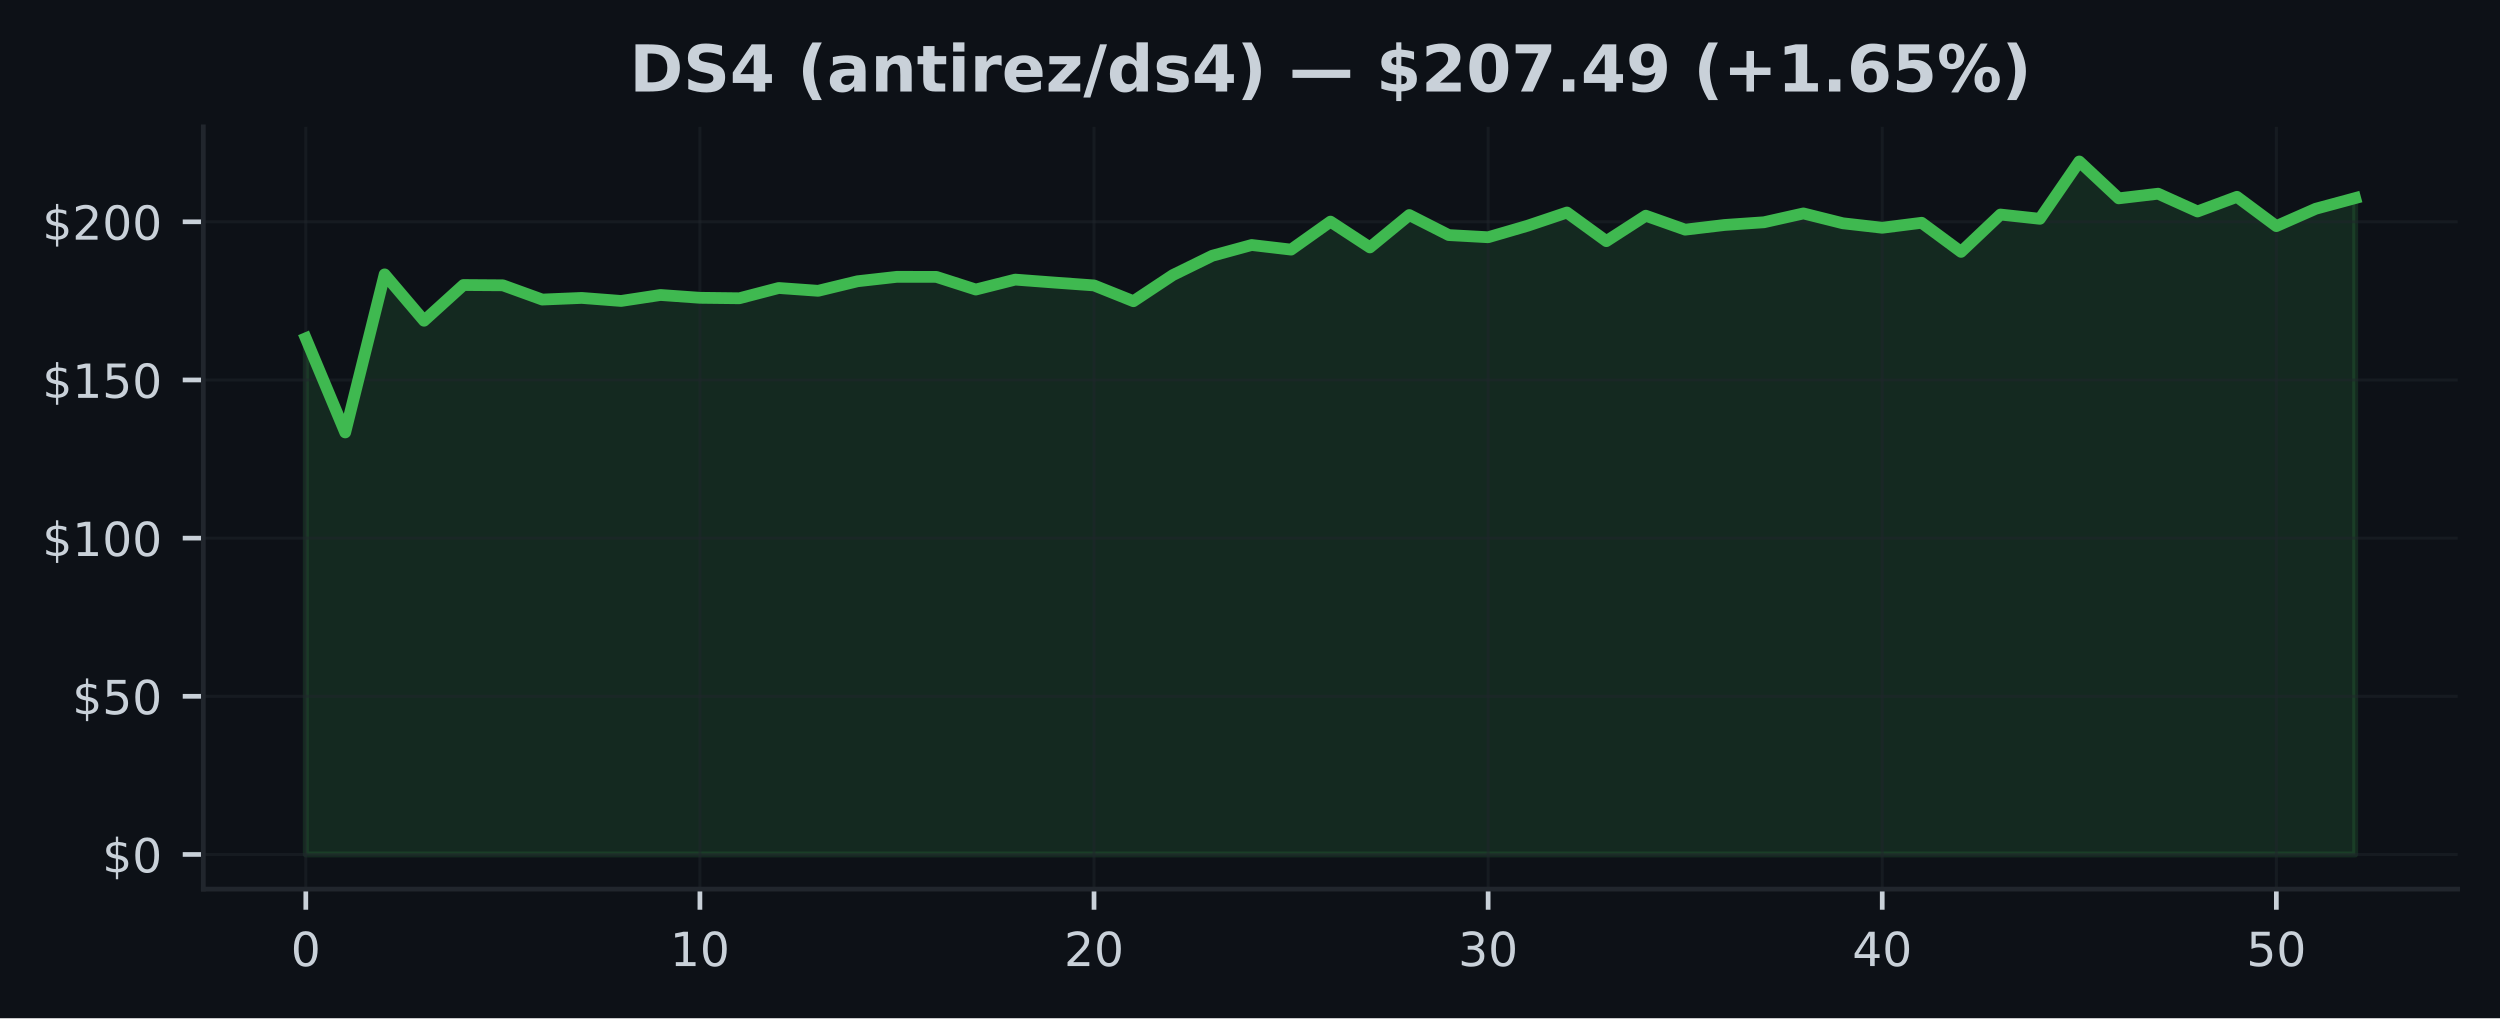
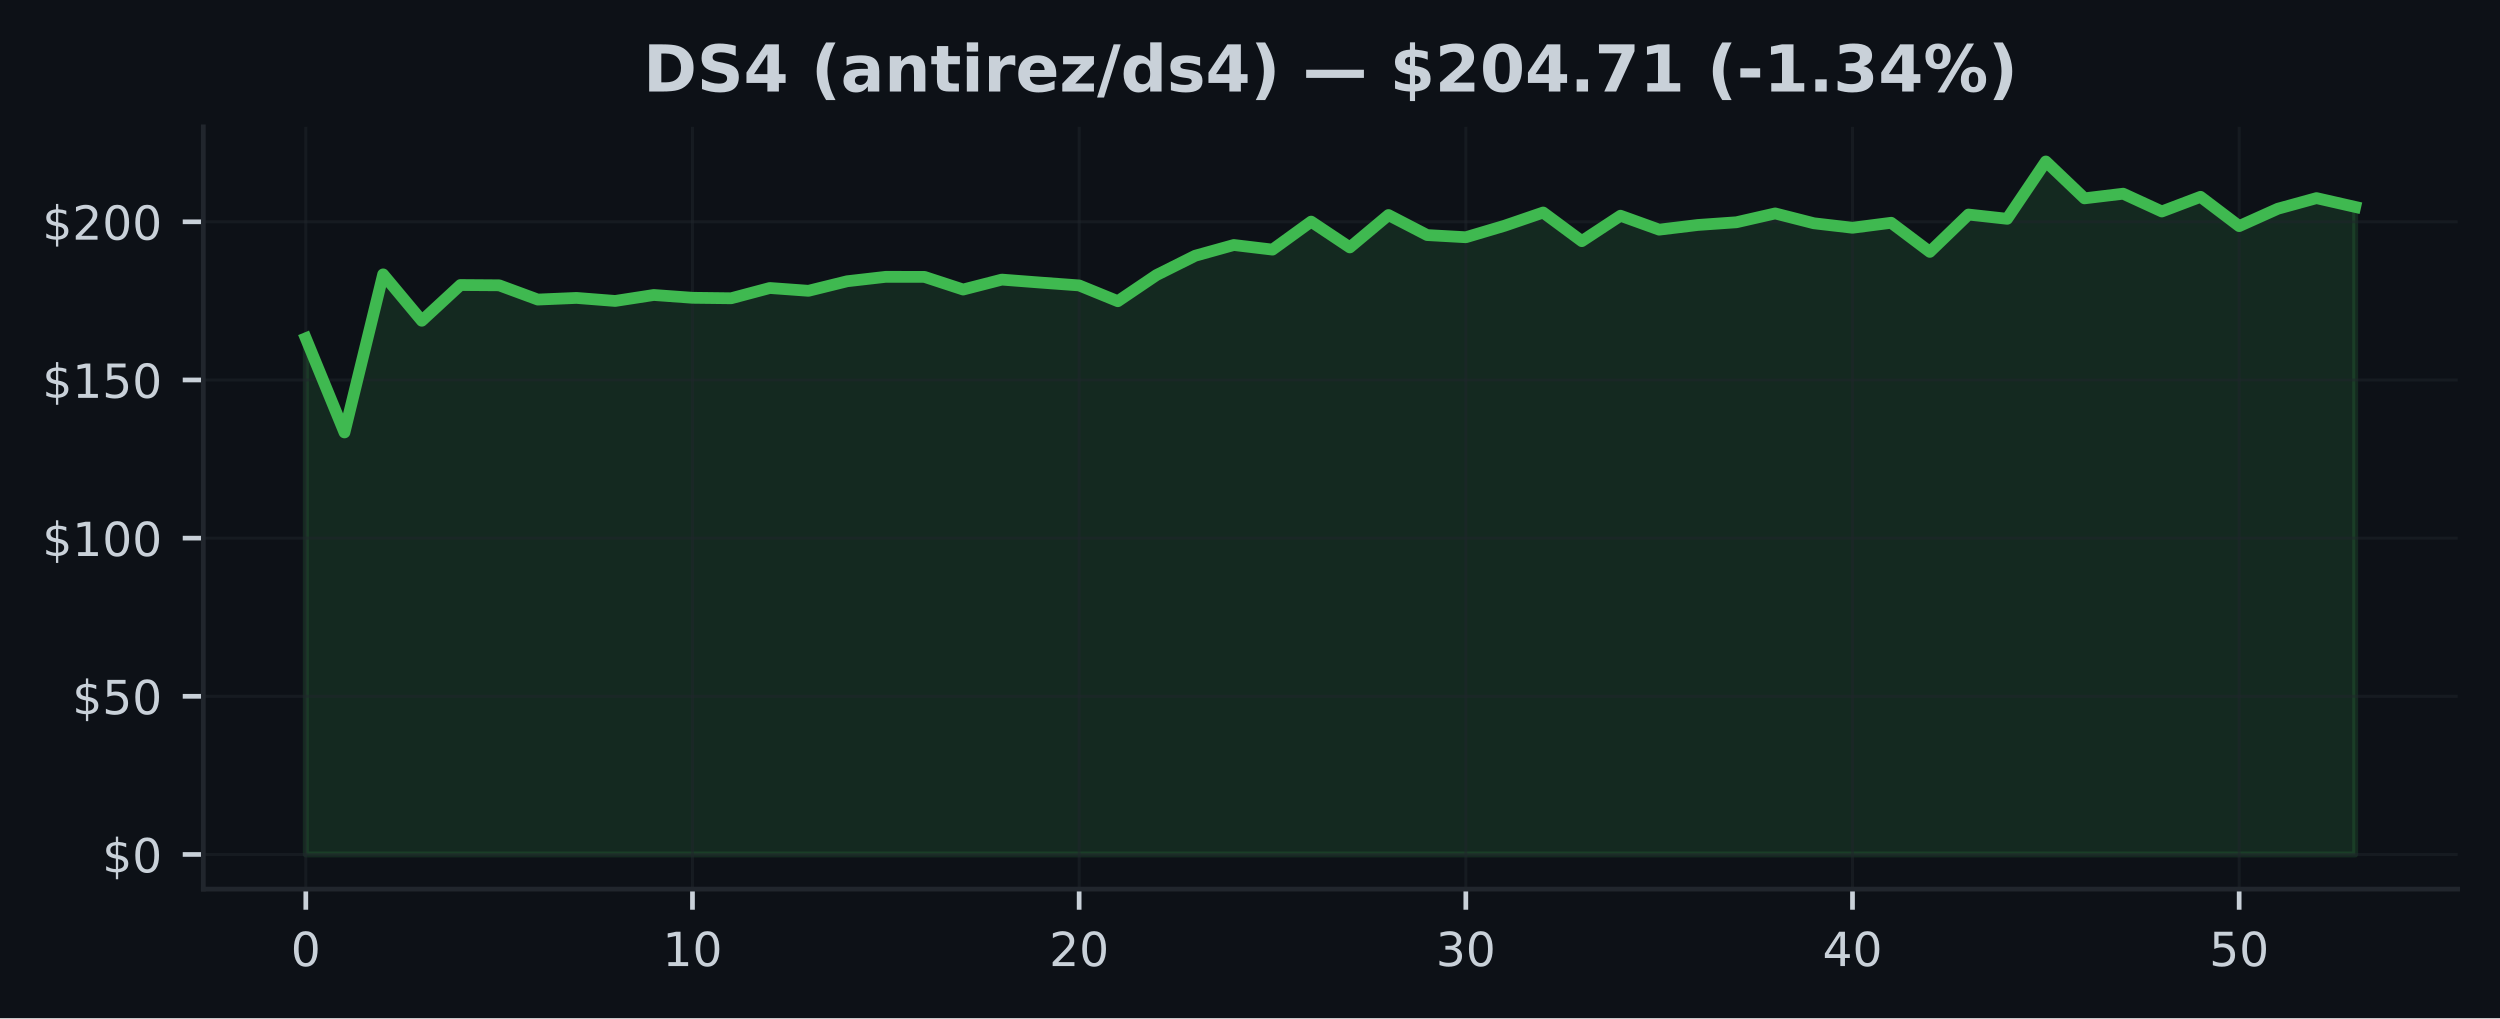
<svg xmlns="http://www.w3.org/2000/svg" xmlns:xlink="http://www.w3.org/1999/xlink" width="424.91pt" height="173.061pt" viewBox="0 0 424.91 173.061" version="1.1">
  <defs>
    <style type="text/css">*{stroke-linejoin: round; stroke-linecap: butt}</style>
  </defs>
  <g id="figure_1">
    <g id="patch_1">
      <path d="M 0 173.061  L 424.91 173.061  L 424.91 0  L 0 0  z " style="fill: #0d1117" />
    </g>
    <g id="axes_1">
      <g id="patch_2">
        <path d="M 34.56 151.118  L 417.71 151.118  L 417.71 21.558  L 34.56 21.558  z " style="fill: #0d1117" />
      </g>
      <g id="FillBetweenPolyCollection_1">
        <defs>
-           <path id="ma30b670c93" d="M 51.976 -27.832  L 51.976 -115.564  L 58.674 -99.564  L 65.373 -126.425  L 72.071 -118.548  L 78.77 -124.618  L 85.468 -124.57  L 92.166 -122.145  L 98.865 -122.425  L 105.563 -121.909  L 112.262 -122.925  L 118.96 -122.446  L 125.659 -122.366  L 132.357 -124.113  L 139.055 -123.634  L 145.754 -125.258  L 152.452 -126.011  L 159.151 -126  L 165.849 -123.85  L 172.548 -125.538  L 179.246 -125.032  L 185.944 -124.548  L 192.643 -121.866  L 199.341 -126.307  L 206.04 -129.592  L 212.738 -131.42  L 219.437 -130.635  L 226.135 -135.393  L 232.833 -131.011  L 239.532 -136.511  L 246.23 -133.108  L 252.929 -132.737  L 259.627 -134.688  L 266.326 -136.941  L 273.024 -132.076  L 279.722 -136.398  L 286.421 -134.027  L 293.119 -134.823  L 299.818 -135.285  L 306.516 -136.785  L 313.215 -135.113  L 319.913 -134.35  L 326.611 -135.199  L 333.31 -130.253  L 340.008 -136.597  L 346.707 -135.871  L 353.405 -145.613  L 360.104 -139.35  L 366.802 -140.14  L 373.5 -137.119  L 380.199 -139.608  L 386.897 -134.629  L 393.596 -137.581  L 400.294 -139.387  L 400.294 -27.832  L 400.294 -27.832  L 393.596 -27.832  L 386.897 -27.832  L 380.199 -27.832  L 373.5 -27.832  L 366.802 -27.832  L 360.104 -27.832  L 353.405 -27.832  L 346.707 -27.832  L 340.008 -27.832  L 333.31 -27.832  L 326.611 -27.832  L 319.913 -27.832  L 313.215 -27.832  L 306.516 -27.832  L 299.818 -27.832  L 293.119 -27.832  L 286.421 -27.832  L 279.722 -27.832  L 273.024 -27.832  L 266.326 -27.832  L 259.627 -27.832  L 252.929 -27.832  L 246.23 -27.832  L 239.532 -27.832  L 232.833 -27.832  L 226.135 -27.832  L 219.437 -27.832  L 212.738 -27.832  L 206.04 -27.832  L 199.341 -27.832  L 192.643 -27.832  L 185.944 -27.832  L 179.246 -27.832  L 172.548 -27.832  L 165.849 -27.832  L 159.151 -27.832  L 152.452 -27.832  L 145.754 -27.832  L 139.055 -27.832  L 132.357 -27.832  L 125.659 -27.832  L 118.96 -27.832  L 112.262 -27.832  L 105.563 -27.832  L 98.865 -27.832  L 92.166 -27.832  L 85.468 -27.832  L 78.77 -27.832  L 72.071 -27.832  L 65.373 -27.832  L 58.674 -27.832  L 51.976 -27.832  z " style="stroke: #3fb950; stroke-opacity: 0.15" />
+           <path id="me2bad5b448" d="M 51.976 -27.832  L 51.976 -115.564  L 58.548 -99.564  L 65.12 -126.425  L 71.692 -118.548  L 78.264 -124.618  L 84.836 -124.57  L 91.408 -122.145  L 97.98 -122.425  L 104.552 -121.909  L 111.124 -122.925  L 117.696 -122.446  L 124.268 -122.366  L 130.84 -124.113  L 137.412 -123.634  L 143.984 -125.258  L 150.557 -126.011  L 157.129 -126  L 163.701 -123.85  L 170.273 -125.538  L 176.845 -125.032  L 183.417 -124.548  L 189.989 -121.866  L 196.561 -126.307  L 203.133 -129.592  L 209.705 -131.42  L 216.277 -130.635  L 222.849 -135.393  L 229.421 -131.011  L 235.993 -136.511  L 242.565 -133.108  L 249.137 -132.737  L 255.709 -134.688  L 262.281 -136.941  L 268.853 -132.076  L 275.425 -136.398  L 281.997 -134.027  L 288.569 -134.823  L 295.141 -135.285  L 301.713 -136.785  L 308.286 -135.113  L 314.858 -134.35  L 321.43 -135.199  L 328.002 -130.253  L 334.574 -136.597  L 341.146 -135.871  L 347.718 -145.613  L 354.29 -139.35  L 360.862 -140.14  L 367.434 -137.119  L 374.006 -139.608  L 380.578 -134.629  L 387.15 -137.581  L 393.722 -139.387  L 400.294 -137.893  L 400.294 -27.832  L 400.294 -27.832  L 393.722 -27.832  L 387.15 -27.832  L 380.578 -27.832  L 374.006 -27.832  L 367.434 -27.832  L 360.862 -27.832  L 354.29 -27.832  L 347.718 -27.832  L 341.146 -27.832  L 334.574 -27.832  L 328.002 -27.832  L 321.43 -27.832  L 314.858 -27.832  L 308.286 -27.832  L 301.713 -27.832  L 295.141 -27.832  L 288.569 -27.832  L 281.997 -27.832  L 275.425 -27.832  L 268.853 -27.832  L 262.281 -27.832  L 255.709 -27.832  L 249.137 -27.832  L 242.565 -27.832  L 235.993 -27.832  L 229.421 -27.832  L 222.849 -27.832  L 216.277 -27.832  L 209.705 -27.832  L 203.133 -27.832  L 196.561 -27.832  L 189.989 -27.832  L 183.417 -27.832  L 176.845 -27.832  L 170.273 -27.832  L 163.701 -27.832  L 157.129 -27.832  L 150.557 -27.832  L 143.984 -27.832  L 137.412 -27.832  L 130.84 -27.832  L 124.268 -27.832  L 117.696 -27.832  L 111.124 -27.832  L 104.552 -27.832  L 97.98 -27.832  L 91.408 -27.832  L 84.836 -27.832  L 78.264 -27.832  L 71.692 -27.832  L 65.12 -27.832  L 58.548 -27.832  L 51.976 -27.832  z " style="stroke: #3fb950; stroke-opacity: 0.15" />
        </defs>
-         <g clip-path="url(#p0657cbd758)">
-           <use xlink:href="#ma30b670c93" x="0" y="173.061" style="fill: #3fb950; fill-opacity: 0.15; stroke: #3fb950; stroke-opacity: 0.15" />
+         <g clip-path="url(#p8c6be1dedb)">
+           <use xlink:href="#me2bad5b448" x="0" y="173.061" style="fill: #3fb950; fill-opacity: 0.15; stroke: #3fb950; stroke-opacity: 0.15" />
        </g>
      </g>
      <g id="matplotlib.axis_1">
        <g id="xtick_1">
          <g id="line2d_1">
-             <path d="M 51.976 151.118  L 51.976 21.558  " clip-path="url(#p0657cbd758)" style="fill: none; stroke: #21262d; stroke-opacity: 0.5; stroke-width: 0.5; stroke-linecap: square" />
+             <path d="M 51.976 151.118  L 51.976 21.558  " clip-path="url(#p8c6be1dedb)" style="fill: none; stroke: #21262d; stroke-opacity: 0.5; stroke-width: 0.5; stroke-linecap: square" />
          </g>
          <g id="line2d_2">
            <defs>
-               <path id="m50673fe66f" d="M 0 0  L 0 3.5  " style="stroke: #c9d1d9; stroke-width: 0.8" />
+               <path id="m69ea3efffa" d="M 0 0  L 0 3.5  " style="stroke: #c9d1d9; stroke-width: 0.8" />
            </defs>
            <g>
-               <use xlink:href="#m50673fe66f" x="51.976" y="151.118" style="fill: #c9d1d9; stroke: #c9d1d9; stroke-width: 0.8" />
+               <use xlink:href="#m69ea3efffa" x="51.976" y="151.118" style="fill: #c9d1d9; stroke: #c9d1d9; stroke-width: 0.8" />
            </g>
          </g>
          <g id="text_1">
            <g style="fill: #c9d1d9" transform="translate(49.43091 164.197) scale(0.08 -0.08)">
              <defs>
                <path id="DejaVuSans-30" d="M 2034 4250  Q 1547 4250 1301 3770  Q 1056 3291 1056 2328  Q 1056 1369 1301 889  Q 1547 409 2034 409  Q 2525 409 2770 889  Q 3016 1369 3016 2328  Q 3016 3291 2770 3770  Q 2525 4250 2034 4250  z M 2034 4750  Q 2819 4750 3233 4129  Q 3647 3509 3647 2328  Q 3647 1150 3233 529  Q 2819 -91 2034 -91  Q 1250 -91 836 529  Q 422 1150 422 2328  Q 422 3509 836 4129  Q 1250 4750 2034 4750  z " transform="scale(0.015625)" />
              </defs>
              <use xlink:href="#DejaVuSans-30" />
            </g>
          </g>
        </g>
        <g id="xtick_2">
          <g id="line2d_3">
-             <path d="M 118.96 151.118  L 118.96 21.558  " clip-path="url(#p0657cbd758)" style="fill: none; stroke: #21262d; stroke-opacity: 0.5; stroke-width: 0.5; stroke-linecap: square" />
+             <path d="M 117.696 151.118  L 117.696 21.558  " clip-path="url(#p8c6be1dedb)" style="fill: none; stroke: #21262d; stroke-opacity: 0.5; stroke-width: 0.5; stroke-linecap: square" />
          </g>
          <g id="line2d_4">
            <g>
-               <use xlink:href="#m50673fe66f" x="118.96" y="151.118" style="fill: #c9d1d9; stroke: #c9d1d9; stroke-width: 0.8" />
+               <use xlink:href="#m69ea3efffa" x="117.696" y="151.118" style="fill: #c9d1d9; stroke: #c9d1d9; stroke-width: 0.8" />
            </g>
          </g>
          <g id="text_2">
-             <g style="fill: #c9d1d9" transform="translate(113.8702 164.197) scale(0.08 -0.08)">
+             <g style="fill: #c9d1d9" transform="translate(112.6063 164.197) scale(0.08 -0.08)">
              <defs>
                <path id="DejaVuSans-31" d="M 794 531  L 1825 531  L 1825 4091  L 703 3866  L 703 4441  L 1819 4666  L 2450 4666  L 2450 531  L 3481 531  L 3481 0  L 794 0  L 794 531  z " transform="scale(0.015625)" />
              </defs>
              <use xlink:href="#DejaVuSans-31" />
              <use xlink:href="#DejaVuSans-30" transform="translate(63.62305 0)" />
            </g>
          </g>
        </g>
        <g id="xtick_3">
          <g id="line2d_5">
-             <path d="M 185.944 151.118  L 185.944 21.558  " clip-path="url(#p0657cbd758)" style="fill: none; stroke: #21262d; stroke-opacity: 0.5; stroke-width: 0.5; stroke-linecap: square" />
+             <path d="M 183.417 151.118  L 183.417 21.558  " clip-path="url(#p8c6be1dedb)" style="fill: none; stroke: #21262d; stroke-opacity: 0.5; stroke-width: 0.5; stroke-linecap: square" />
          </g>
          <g id="line2d_6">
            <g>
-               <use xlink:href="#m50673fe66f" x="185.944" y="151.118" style="fill: #c9d1d9; stroke: #c9d1d9; stroke-width: 0.8" />
+               <use xlink:href="#m69ea3efffa" x="183.417" y="151.118" style="fill: #c9d1d9; stroke: #c9d1d9; stroke-width: 0.8" />
            </g>
          </g>
          <g id="text_3">
-             <g style="fill: #c9d1d9" transform="translate(180.8544 164.197) scale(0.08 -0.08)">
+             <g style="fill: #c9d1d9" transform="translate(178.3267 164.197) scale(0.08 -0.08)">
              <defs>
                <path id="DejaVuSans-32" d="M 1228 531  L 3431 531  L 3431 0  L 469 0  L 469 531  Q 828 903 1448 1529  Q 2069 2156 2228 2338  Q 2531 2678 2651 2914  Q 2772 3150 2772 3378  Q 2772 3750 2511 3984  Q 2250 4219 1831 4219  Q 1534 4219 1204 4116  Q 875 4013 500 3803  L 500 4441  Q 881 4594 1212 4672  Q 1544 4750 1819 4750  Q 2544 4750 2975 4387  Q 3406 4025 3406 3419  Q 3406 3131 3298 2873  Q 3191 2616 2906 2266  Q 2828 2175 2409 1742  Q 1991 1309 1228 531  z " transform="scale(0.015625)" />
              </defs>
              <use xlink:href="#DejaVuSans-32" />
              <use xlink:href="#DejaVuSans-30" transform="translate(63.62305 0)" />
            </g>
          </g>
        </g>
        <g id="xtick_4">
          <g id="line2d_7">
-             <path d="M 252.929 151.118  L 252.929 21.558  " clip-path="url(#p0657cbd758)" style="fill: none; stroke: #21262d; stroke-opacity: 0.5; stroke-width: 0.5; stroke-linecap: square" />
+             <path d="M 249.137 151.118  L 249.137 21.558  " clip-path="url(#p8c6be1dedb)" style="fill: none; stroke: #21262d; stroke-opacity: 0.5; stroke-width: 0.5; stroke-linecap: square" />
          </g>
          <g id="line2d_8">
            <g>
-               <use xlink:href="#m50673fe66f" x="252.929" y="151.118" style="fill: #c9d1d9; stroke: #c9d1d9; stroke-width: 0.8" />
+               <use xlink:href="#m69ea3efffa" x="249.137" y="151.118" style="fill: #c9d1d9; stroke: #c9d1d9; stroke-width: 0.8" />
            </g>
          </g>
          <g id="text_4">
-             <g style="fill: #c9d1d9" transform="translate(247.8387 164.197) scale(0.08 -0.08)">
+             <g style="fill: #c9d1d9" transform="translate(244.0471 164.197) scale(0.08 -0.08)">
              <defs>
                <path id="DejaVuSans-33" d="M 2597 2516  Q 3050 2419 3304 2112  Q 3559 1806 3559 1356  Q 3559 666 3084 287  Q 2609 -91 1734 -91  Q 1441 -91 1130 -33  Q 819 25 488 141  L 488 750  Q 750 597 1062 519  Q 1375 441 1716 441  Q 2309 441 2620 675  Q 2931 909 2931 1356  Q 2931 1769 2642 2001  Q 2353 2234 1838 2234  L 1294 2234  L 1294 2753  L 1863 2753  Q 2328 2753 2575 2939  Q 2822 3125 2822 3475  Q 2822 3834 2567 4026  Q 2313 4219 1838 4219  Q 1578 4219 1281 4162  Q 984 4106 628 3988  L 628 4550  Q 988 4650 1302 4700  Q 1616 4750 1894 4750  Q 2613 4750 3031 4423  Q 3450 4097 3450 3541  Q 3450 3153 3228 2886  Q 3006 2619 2597 2516  z " transform="scale(0.015625)" />
              </defs>
              <use xlink:href="#DejaVuSans-33" />
              <use xlink:href="#DejaVuSans-30" transform="translate(63.62305 0)" />
            </g>
          </g>
        </g>
        <g id="xtick_5">
          <g id="line2d_9">
-             <path d="M 319.913 151.118  L 319.913 21.558  " clip-path="url(#p0657cbd758)" style="fill: none; stroke: #21262d; stroke-opacity: 0.5; stroke-width: 0.5; stroke-linecap: square" />
+             <path d="M 314.858 151.118  L 314.858 21.558  " clip-path="url(#p8c6be1dedb)" style="fill: none; stroke: #21262d; stroke-opacity: 0.5; stroke-width: 0.5; stroke-linecap: square" />
          </g>
          <g id="line2d_10">
            <g>
-               <use xlink:href="#m50673fe66f" x="319.913" y="151.118" style="fill: #c9d1d9; stroke: #c9d1d9; stroke-width: 0.8" />
+               <use xlink:href="#m69ea3efffa" x="314.858" y="151.118" style="fill: #c9d1d9; stroke: #c9d1d9; stroke-width: 0.8" />
            </g>
          </g>
          <g id="text_5">
-             <g style="fill: #c9d1d9" transform="translate(314.823 164.197) scale(0.08 -0.08)">
+             <g style="fill: #c9d1d9" transform="translate(309.7676 164.197) scale(0.08 -0.08)">
              <defs>
                <path id="DejaVuSans-34" d="M 2419 4116  L 825 1625  L 2419 1625  L 2419 4116  z M 2253 4666  L 3047 4666  L 3047 1625  L 3713 1625  L 3713 1100  L 3047 1100  L 3047 0  L 2419 0  L 2419 1100  L 313 1100  L 313 1709  L 2253 4666  z " transform="scale(0.015625)" />
              </defs>
              <use xlink:href="#DejaVuSans-34" />
              <use xlink:href="#DejaVuSans-30" transform="translate(63.62305 0)" />
            </g>
          </g>
        </g>
        <g id="xtick_6">
          <g id="line2d_11">
-             <path d="M 386.897 151.118  L 386.897 21.558  " clip-path="url(#p0657cbd758)" style="fill: none; stroke: #21262d; stroke-opacity: 0.5; stroke-width: 0.5; stroke-linecap: square" />
+             <path d="M 380.578 151.118  L 380.578 21.558  " clip-path="url(#p8c6be1dedb)" style="fill: none; stroke: #21262d; stroke-opacity: 0.5; stroke-width: 0.5; stroke-linecap: square" />
          </g>
          <g id="line2d_12">
            <g>
-               <use xlink:href="#m50673fe66f" x="386.897" y="151.118" style="fill: #c9d1d9; stroke: #c9d1d9; stroke-width: 0.8" />
+               <use xlink:href="#m69ea3efffa" x="380.578" y="151.118" style="fill: #c9d1d9; stroke: #c9d1d9; stroke-width: 0.8" />
            </g>
          </g>
          <g id="text_6">
-             <g style="fill: #c9d1d9" transform="translate(381.8072 164.197) scale(0.08 -0.08)">
+             <g style="fill: #c9d1d9" transform="translate(375.488 164.197) scale(0.08 -0.08)">
              <defs>
                <path id="DejaVuSans-35" d="M 691 4666  L 3169 4666  L 3169 4134  L 1269 4134  L 1269 2991  Q 1406 3038 1543 3061  Q 1681 3084 1819 3084  Q 2600 3084 3056 2656  Q 3513 2228 3513 1497  Q 3513 744 3044 326  Q 2575 -91 1722 -91  Q 1428 -91 1123 -41  Q 819 9 494 109  L 494 744  Q 775 591 1075 516  Q 1375 441 1709 441  Q 2250 441 2565 725  Q 2881 1009 2881 1497  Q 2881 1984 2565 2268  Q 2250 2553 1709 2553  Q 1456 2553 1204 2497  Q 953 2441 691 2322  L 691 4666  z " transform="scale(0.015625)" />
              </defs>
              <use xlink:href="#DejaVuSans-35" />
              <use xlink:href="#DejaVuSans-30" transform="translate(63.62305 0)" />
            </g>
          </g>
        </g>
      </g>
      <g id="matplotlib.axis_2">
        <g id="ytick_1">
          <g id="line2d_13">
-             <path d="M 34.56 145.229  L 417.71 145.229  " clip-path="url(#p0657cbd758)" style="fill: none; stroke: #21262d; stroke-opacity: 0.5; stroke-width: 0.5; stroke-linecap: square" />
+             <path d="M 34.56 145.229  L 417.71 145.229  " clip-path="url(#p8c6be1dedb)" style="fill: none; stroke: #21262d; stroke-opacity: 0.5; stroke-width: 0.5; stroke-linecap: square" />
          </g>
          <g id="line2d_14">
            <defs>
-               <path id="m9d171ba8a3" d="M 0 0  L -3.5 0  " style="stroke: #c9d1d9; stroke-width: 0.8" />
+               <path id="mee86ea104c" d="M 0 0  L -3.5 0  " style="stroke: #c9d1d9; stroke-width: 0.8" />
            </defs>
            <g>
-               <use xlink:href="#m9d171ba8a3" x="34.56" y="145.229" style="fill: #c9d1d9; stroke: #c9d1d9; stroke-width: 0.8" />
+               <use xlink:href="#mee86ea104c" x="34.56" y="145.229" style="fill: #c9d1d9; stroke: #c9d1d9; stroke-width: 0.8" />
            </g>
          </g>
          <g id="text_7">
            <g style="fill: #c9d1d9" transform="translate(17.38 148.2686) scale(0.08 -0.08)">
              <defs>
                <path id="DejaVuSans-24" d="M 2163 -941  L 1850 -941  L 1847 0  Q 1519 6 1191 76  Q 863 147 531 288  L 531 850  Q 850 650 1176 548  Q 1503 447 1850 444  L 1850 1869  Q 1159 1981 845 2250  Q 531 2519 531 2988  Q 531 3497 872 3790  Q 1213 4084 1850 4128  L 1850 4863  L 2163 4863  L 2163 4138  Q 2453 4125 2725 4076  Q 2997 4028 3256 3944  L 3256 3397  Q 2997 3528 2723 3600  Q 2450 3672 2163 3684  L 2163 2350  Q 2872 2241 3206 1959  Q 3541 1678 3541 1191  Q 3541 663 3186 358  Q 2831 53 2163 6  L 2163 -941  z M 1850 2406  L 1850 3688  Q 1488 3647 1297 3481  Q 1106 3316 1106 3041  Q 1106 2772 1282 2622  Q 1459 2472 1850 2406  z M 2163 1806  L 2163 453  Q 2559 506 2761 678  Q 2963 850 2963 1131  Q 2963 1406 2770 1568  Q 2578 1731 2163 1806  z " transform="scale(0.015625)" />
              </defs>
              <use xlink:href="#DejaVuSans-24" />
              <use xlink:href="#DejaVuSans-30" transform="translate(63.62305 0)" />
            </g>
          </g>
        </g>
        <g id="ytick_2">
          <g id="line2d_15">
-             <path d="M 34.56 118.347  L 417.71 118.347  " clip-path="url(#p0657cbd758)" style="fill: none; stroke: #21262d; stroke-opacity: 0.5; stroke-width: 0.5; stroke-linecap: square" />
+             <path d="M 34.56 118.347  L 417.71 118.347  " clip-path="url(#p8c6be1dedb)" style="fill: none; stroke: #21262d; stroke-opacity: 0.5; stroke-width: 0.5; stroke-linecap: square" />
          </g>
          <g id="line2d_16">
            <g>
-               <use xlink:href="#m9d171ba8a3" x="34.56" y="118.347" style="fill: #c9d1d9; stroke: #c9d1d9; stroke-width: 0.8" />
+               <use xlink:href="#mee86ea104c" x="34.56" y="118.347" style="fill: #c9d1d9; stroke: #c9d1d9; stroke-width: 0.8" />
            </g>
          </g>
          <g id="text_8">
            <g style="fill: #c9d1d9" transform="translate(12.29 121.3863) scale(0.08 -0.08)">
              <use xlink:href="#DejaVuSans-24" />
              <use xlink:href="#DejaVuSans-35" transform="translate(63.62305 0)" />
              <use xlink:href="#DejaVuSans-30" transform="translate(127.2461 0)" />
            </g>
          </g>
        </g>
        <g id="ytick_3">
          <g id="line2d_17">
-             <path d="M 34.56 91.465  L 417.71 91.465  " clip-path="url(#p0657cbd758)" style="fill: none; stroke: #21262d; stroke-opacity: 0.5; stroke-width: 0.5; stroke-linecap: square" />
+             <path d="M 34.56 91.465  L 417.71 91.465  " clip-path="url(#p8c6be1dedb)" style="fill: none; stroke: #21262d; stroke-opacity: 0.5; stroke-width: 0.5; stroke-linecap: square" />
          </g>
          <g id="line2d_18">
            <g>
-               <use xlink:href="#m9d171ba8a3" x="34.56" y="91.465" style="fill: #c9d1d9; stroke: #c9d1d9; stroke-width: 0.8" />
+               <use xlink:href="#mee86ea104c" x="34.56" y="91.465" style="fill: #c9d1d9; stroke: #c9d1d9; stroke-width: 0.8" />
            </g>
          </g>
          <g id="text_9">
            <g style="fill: #c9d1d9" transform="translate(7.2 94.5041) scale(0.08 -0.08)">
              <use xlink:href="#DejaVuSans-24" />
              <use xlink:href="#DejaVuSans-31" transform="translate(63.62305 0)" />
              <use xlink:href="#DejaVuSans-30" transform="translate(127.2461 0)" />
              <use xlink:href="#DejaVuSans-30" transform="translate(190.8691 0)" />
            </g>
          </g>
        </g>
        <g id="ytick_4">
          <g id="line2d_19">
-             <path d="M 34.56 64.582  L 417.71 64.582  " clip-path="url(#p0657cbd758)" style="fill: none; stroke: #21262d; stroke-opacity: 0.5; stroke-width: 0.5; stroke-linecap: square" />
+             <path d="M 34.56 64.582  L 417.71 64.582  " clip-path="url(#p8c6be1dedb)" style="fill: none; stroke: #21262d; stroke-opacity: 0.5; stroke-width: 0.5; stroke-linecap: square" />
          </g>
          <g id="line2d_20">
            <g>
-               <use xlink:href="#m9d171ba8a3" x="34.56" y="64.582" style="fill: #c9d1d9; stroke: #c9d1d9; stroke-width: 0.8" />
+               <use xlink:href="#mee86ea104c" x="34.56" y="64.582" style="fill: #c9d1d9; stroke: #c9d1d9; stroke-width: 0.8" />
            </g>
          </g>
          <g id="text_10">
            <g style="fill: #c9d1d9" transform="translate(7.2 67.62186) scale(0.08 -0.08)">
              <use xlink:href="#DejaVuSans-24" />
              <use xlink:href="#DejaVuSans-31" transform="translate(63.62305 0)" />
              <use xlink:href="#DejaVuSans-35" transform="translate(127.2461 0)" />
              <use xlink:href="#DejaVuSans-30" transform="translate(190.8691 0)" />
            </g>
          </g>
        </g>
        <g id="ytick_5">
          <g id="line2d_21">
-             <path d="M 34.56 37.7  L 417.71 37.7  " clip-path="url(#p0657cbd758)" style="fill: none; stroke: #21262d; stroke-opacity: 0.5; stroke-width: 0.5; stroke-linecap: square" />
+             <path d="M 34.56 37.7  L 417.71 37.7  " clip-path="url(#p8c6be1dedb)" style="fill: none; stroke: #21262d; stroke-opacity: 0.5; stroke-width: 0.5; stroke-linecap: square" />
          </g>
          <g id="line2d_22">
            <g>
-               <use xlink:href="#m9d171ba8a3" x="34.56" y="37.7" style="fill: #c9d1d9; stroke: #c9d1d9; stroke-width: 0.8" />
+               <use xlink:href="#mee86ea104c" x="34.56" y="37.7" style="fill: #c9d1d9; stroke: #c9d1d9; stroke-width: 0.8" />
            </g>
          </g>
          <g id="text_11">
            <g style="fill: #c9d1d9" transform="translate(7.2 40.73963) scale(0.08 -0.08)">
              <use xlink:href="#DejaVuSans-24" />
              <use xlink:href="#DejaVuSans-32" transform="translate(63.62305 0)" />
              <use xlink:href="#DejaVuSans-30" transform="translate(127.2461 0)" />
              <use xlink:href="#DejaVuSans-30" transform="translate(190.8691 0)" />
            </g>
          </g>
        </g>
      </g>
      <g id="line2d_23">
-         <path d="M 51.976 57.496  L 58.674 73.497  L 65.373 46.636  L 72.071 54.512  L 78.77 48.442  L 85.468 48.491  L 92.166 50.916  L 98.865 50.636  L 105.563 51.152  L 112.262 50.136  L 118.96 50.614  L 125.659 50.695  L 132.357 48.948  L 139.055 49.426  L 145.754 47.803  L 152.452 47.05  L 159.151 47.061  L 165.849 49.211  L 172.548 47.523  L 179.246 48.028  L 185.944 48.512  L 192.643 51.195  L 199.341 46.754  L 206.04 43.469  L 212.738 41.641  L 219.437 42.426  L 226.135 37.668  L 232.833 42.05  L 239.532 36.55  L 246.23 39.953  L 252.929 40.324  L 259.627 38.372  L 266.326 36.12  L 273.024 40.985  L 279.722 36.663  L 286.421 39.034  L 293.119 38.238  L 299.818 37.776  L 306.516 36.275  L 313.215 37.948  L 319.913 38.711  L 326.611 37.862  L 333.31 42.808  L 340.008 36.464  L 346.707 37.189  L 353.405 27.447  L 360.104 33.711  L 366.802 32.921  L 373.5 35.942  L 380.199 33.453  L 386.897 38.431  L 393.596 35.48  L 400.294 33.673  " clip-path="url(#p0657cbd758)" style="fill: none; stroke: #3fb950; stroke-width: 2; stroke-linecap: square" />
+         <path d="M 51.976 57.496  L 58.548 73.497  L 65.12 46.636  L 71.692 54.512  L 78.264 48.442  L 84.836 48.491  L 91.408 50.916  L 97.98 50.636  L 104.552 51.152  L 111.124 50.136  L 117.696 50.614  L 124.268 50.695  L 130.84 48.948  L 137.412 49.426  L 143.984 47.803  L 150.557 47.05  L 157.129 47.061  L 163.701 49.211  L 170.273 47.523  L 176.845 48.028  L 183.417 48.512  L 189.989 51.195  L 196.561 46.754  L 203.133 43.469  L 209.705 41.641  L 216.277 42.426  L 222.849 37.668  L 229.421 42.05  L 235.993 36.55  L 242.565 39.953  L 249.137 40.324  L 255.709 38.372  L 262.281 36.12  L 268.853 40.985  L 275.425 36.663  L 281.997 39.034  L 288.569 38.238  L 295.141 37.776  L 301.713 36.275  L 308.286 37.948  L 314.858 38.711  L 321.43 37.862  L 328.002 42.808  L 334.574 36.464  L 341.146 37.189  L 347.718 27.447  L 354.29 33.711  L 360.862 32.921  L 367.434 35.942  L 374.006 33.453  L 380.578 38.431  L 387.15 35.48  L 393.722 33.673  L 400.294 35.168  " clip-path="url(#p8c6be1dedb)" style="fill: none; stroke: #3fb950; stroke-width: 2; stroke-linecap: square" />
      </g>
      <g id="patch_3">
        <path d="M 34.56 151.118  L 34.56 21.558  " style="fill: none; stroke: #21262d; stroke-width: 0.8; stroke-linejoin: miter; stroke-linecap: square" />
      </g>
      <g id="patch_4">
        <path d="M 34.56 151.118  L 417.71 151.118  " style="fill: none; stroke: #21262d; stroke-width: 0.8; stroke-linejoin: miter; stroke-linecap: square" />
      </g>
      <g id="text_12">
-         <g style="fill: #c9d1d9" transform="translate(106.9973 15.55828) scale(0.11 -0.11)">
+         <g style="fill: #c9d1d9" transform="translate(109.3236 15.55828) scale(0.11 -0.11)">
          <defs>
            <path id="DejaVuSans-Bold-44" d="M 1791 3756  L 1791 909  L 2222 909  Q 2959 909 3348 1275  Q 3738 1641 3738 2338  Q 3738 3031 3350 3393  Q 2963 3756 2222 3756  L 1791 3756  z M 588 4666  L 1856 4666  Q 2919 4666 3439 4514  Q 3959 4363 4331 4000  Q 4659 3684 4818 3271  Q 4978 2859 4978 2338  Q 4978 1809 4818 1395  Q 4659 981 4331 666  Q 3956 303 3431 151  Q 2906 0 1856 0  L 588 0  L 588 4666  z " transform="scale(0.015625)" />
            <path id="DejaVuSans-Bold-53" d="M 3834 4519  L 3834 3531  Q 3450 3703 3084 3790  Q 2719 3878 2394 3878  Q 1963 3878 1756 3759  Q 1550 3641 1550 3391  Q 1550 3203 1689 3098  Q 1828 2994 2194 2919  L 2706 2816  Q 3484 2659 3812 2340  Q 4141 2022 4141 1434  Q 4141 663 3683 286  Q 3225 -91 2284 -91  Q 1841 -91 1394 -6  Q 947 78 500 244  L 500 1259  Q 947 1022 1364 901  Q 1781 781 2169 781  Q 2563 781 2772 912  Q 2981 1044 2981 1288  Q 2981 1506 2839 1625  Q 2697 1744 2272 1838  L 1806 1941  Q 1106 2091 782 2419  Q 459 2747 459 3303  Q 459 4000 909 4375  Q 1359 4750 2203 4750  Q 2588 4750 2994 4692  Q 3400 4634 3834 4519  z " transform="scale(0.015625)" />
            <path id="DejaVuSans-Bold-34" d="M 2356 3675  L 1038 1722  L 2356 1722  L 2356 3675  z M 2156 4666  L 3494 4666  L 3494 1722  L 4159 1722  L 4159 850  L 3494 850  L 3494 0  L 2356 0  L 2356 850  L 288 850  L 288 1881  L 2156 4666  z " transform="scale(0.015625)" />
            <path id="DejaVuSans-Bold-20" transform="scale(0.015625)" />
            <path id="DejaVuSans-Bold-28" d="M 2413 -844  L 1484 -844  Q 1006 -72 778 623  Q 550 1319 550 2003  Q 550 2688 779 3389  Q 1009 4091 1484 4856  L 2413 4856  Q 2013 4116 1813 3408  Q 1613 2700 1613 2009  Q 1613 1319 1811 609  Q 2009 -100 2413 -844  z " transform="scale(0.015625)" />
            <path id="DejaVuSans-Bold-61" d="M 2106 1575  Q 1756 1575 1579 1456  Q 1403 1338 1403 1106  Q 1403 894 1545 773  Q 1688 653 1941 653  Q 2256 653 2472 879  Q 2688 1106 2688 1447  L 2688 1575  L 2106 1575  z M 3816 1997  L 3816 0  L 2688 0  L 2688 519  Q 2463 200 2181 54  Q 1900 -91 1497 -91  Q 953 -91 614 226  Q 275 544 275 1050  Q 275 1666 698 1953  Q 1122 2241 2028 2241  L 2688 2241  L 2688 2328  Q 2688 2594 2478 2717  Q 2269 2841 1825 2841  Q 1466 2841 1156 2769  Q 847 2697 581 2553  L 581 3406  Q 941 3494 1303 3539  Q 1666 3584 2028 3584  Q 2975 3584 3395 3211  Q 3816 2838 3816 1997  z " transform="scale(0.015625)" />
            <path id="DejaVuSans-Bold-6e" d="M 4056 2131  L 4056 0  L 2931 0  L 2931 347  L 2931 1631  Q 2931 2084 2911 2256  Q 2891 2428 2841 2509  Q 2775 2619 2662 2680  Q 2550 2741 2406 2741  Q 2056 2741 1856 2470  Q 1656 2200 1656 1722  L 1656 0  L 538 0  L 538 3500  L 1656 3500  L 1656 2988  Q 1909 3294 2193 3439  Q 2478 3584 2822 3584  Q 3428 3584 3742 3212  Q 4056 2841 4056 2131  z " transform="scale(0.015625)" />
            <path id="DejaVuSans-Bold-74" d="M 1759 4494  L 1759 3500  L 2913 3500  L 2913 2700  L 1759 2700  L 1759 1216  Q 1759 972 1856 886  Q 1953 800 2241 800  L 2816 800  L 2816 0  L 1856 0  Q 1194 0 917 276  Q 641 553 641 1216  L 641 2700  L 84 2700  L 84 3500  L 641 3500  L 641 4494  L 1759 4494  z " transform="scale(0.015625)" />
            <path id="DejaVuSans-Bold-69" d="M 538 3500  L 1656 3500  L 1656 0  L 538 0  L 538 3500  z M 538 4863  L 1656 4863  L 1656 3950  L 538 3950  L 538 4863  z " transform="scale(0.015625)" />
            <path id="DejaVuSans-Bold-72" d="M 3138 2547  Q 2991 2616 2845 2648  Q 2700 2681 2553 2681  Q 2122 2681 1889 2404  Q 1656 2128 1656 1613  L 1656 0  L 538 0  L 538 3500  L 1656 3500  L 1656 2925  Q 1872 3269 2151 3426  Q 2431 3584 2822 3584  Q 2878 3584 2943 3579  Q 3009 3575 3134 3559  L 3138 2547  z " transform="scale(0.015625)" />
            <path id="DejaVuSans-Bold-65" d="M 4031 1759  L 4031 1441  L 1416 1441  Q 1456 1047 1700 850  Q 1944 653 2381 653  Q 2734 653 3104 758  Q 3475 863 3866 1075  L 3866 213  Q 3469 63 3072 -14  Q 2675 -91 2278 -91  Q 1328 -91 801 392  Q 275 875 275 1747  Q 275 2603 792 3093  Q 1309 3584 2216 3584  Q 3041 3584 3536 3087  Q 4031 2591 4031 1759  z M 2881 2131  Q 2881 2450 2695 2645  Q 2509 2841 2209 2841  Q 1884 2841 1681 2658  Q 1478 2475 1428 2131  L 2881 2131  z " transform="scale(0.015625)" />
            <path id="DejaVuSans-Bold-7a" d="M 366 3500  L 3419 3500  L 3419 2719  L 1575 800  L 3419 800  L 3419 0  L 288 0  L 288 781  L 2131 2700  L 366 2700  L 366 3500  z " transform="scale(0.015625)" />
            <path id="DejaVuSans-Bold-2f" d="M 1644 4666  L 2338 4666  L 691 -594  L 0 -594  L 1644 4666  z " transform="scale(0.015625)" />
            <path id="DejaVuSans-Bold-64" d="M 2919 2988  L 2919 4863  L 4044 4863  L 4044 0  L 2919 0  L 2919 506  Q 2688 197 2409 53  Q 2131 -91 1766 -91  Q 1119 -91 703 423  Q 288 938 288 1747  Q 288 2556 703 3070  Q 1119 3584 1766 3584  Q 2128 3584 2408 3439  Q 2688 3294 2919 2988  z M 2181 722  Q 2541 722 2730 984  Q 2919 1247 2919 1747  Q 2919 2247 2730 2509  Q 2541 2772 2181 2772  Q 1825 2772 1636 2509  Q 1447 2247 1447 1747  Q 1447 1247 1636 984  Q 1825 722 2181 722  z " transform="scale(0.015625)" />
            <path id="DejaVuSans-Bold-73" d="M 3272 3391  L 3272 2541  Q 2913 2691 2578 2766  Q 2244 2841 1947 2841  Q 1628 2841 1473 2761  Q 1319 2681 1319 2516  Q 1319 2381 1436 2309  Q 1553 2238 1856 2203  L 2053 2175  Q 2913 2066 3209 1816  Q 3506 1566 3506 1031  Q 3506 472 3093 190  Q 2681 -91 1863 -91  Q 1516 -91 1145 -36  Q 775 19 384 128  L 384 978  Q 719 816 1070 734  Q 1422 653 1784 653  Q 2113 653 2278 743  Q 2444 834 2444 1013  Q 2444 1163 2330 1236  Q 2216 1309 1875 1350  L 1678 1375  Q 931 1469 631 1722  Q 331 1975 331 2491  Q 331 3047 712 3315  Q 1094 3584 1881 3584  Q 2191 3584 2531 3537  Q 2872 3491 3272 3391  z " transform="scale(0.015625)" />
            <path id="DejaVuSans-Bold-29" d="M 513 -844  Q 913 -100 1113 609  Q 1313 1319 1313 2009  Q 1313 2700 1113 3408  Q 913 4116 513 4856  L 1441 4856  Q 1916 4091 2145 3389  Q 2375 2688 2375 2003  Q 2375 1319 2147 623  Q 1919 -72 1441 -844  L 513 -844  z " transform="scale(0.015625)" />
            <path id="DejaVuSans-Bold-2014" d="M 344 2156  L 6056 2156  L 6056 1350  L 344 1350  L 344 2156  z " transform="scale(0.015625)" />
            <path id="DejaVuSans-Bold-24" d="M 2484 -941  L 1978 -941  L 1975 0  Q 1584 16 1218 87  Q 853 159 506 288  L 506 1106  Q 866 922 1233 823  Q 1600 725 1978 713  L 1978 1684  L 1875 1703  Q 1128 1834 814 2115  Q 500 2397 500 2925  Q 500 3484 883 3798  Q 1266 4113 1975 4141  L 1978 4863  L 2484 4863  L 2484 4153  Q 2797 4128 3109 4075  Q 3422 4022 3738 3938  L 3738 3144  Q 3425 3275 3112 3348  Q 2800 3422 2484 3438  L 2484 2541  L 2584 2522  Q 3378 2397 3698 2105  Q 4019 1813 4019 1241  Q 4019 666 3637 358  Q 3256 50 2484 6  L 2484 -941  z M 1978 2613  L 1978 3428  Q 1756 3416 1623 3308  Q 1491 3200 1491 3034  Q 1491 2850 1612 2745  Q 1734 2641 1978 2613  z M 2484 1594  L 2484 725  Q 2756 728 2892 831  Q 3028 934 3028 1141  Q 3028 1353 2903 1458  Q 2778 1563 2484 1594  z " transform="scale(0.015625)" />
            <path id="DejaVuSans-Bold-32" d="M 1844 884  L 3897 884  L 3897 0  L 506 0  L 506 884  L 2209 2388  Q 2438 2594 2547 2791  Q 2656 2988 2656 3200  Q 2656 3528 2436 3728  Q 2216 3928 1850 3928  Q 1569 3928 1234 3808  Q 900 3688 519 3450  L 519 4475  Q 925 4609 1322 4679  Q 1719 4750 2100 4750  Q 2938 4750 3402 4381  Q 3866 4013 3866 3353  Q 3866 2972 3669 2642  Q 3472 2313 2841 1759  L 1844 884  z " transform="scale(0.015625)" />
            <path id="DejaVuSans-Bold-30" d="M 2944 2338  Q 2944 3213 2780 3570  Q 2616 3928 2228 3928  Q 1841 3928 1675 3570  Q 1509 3213 1509 2338  Q 1509 1453 1675 1090  Q 1841 728 2228 728  Q 2613 728 2778 1090  Q 2944 1453 2944 2338  z M 4147 2328  Q 4147 1169 3647 539  Q 3147 -91 2228 -91  Q 1306 -91 806 539  Q 306 1169 306 2328  Q 306 3491 806 4120  Q 1306 4750 2228 4750  Q 3147 4750 3647 4120  Q 4147 3491 4147 2328  z " transform="scale(0.015625)" />
+             <path id="DejaVuSans-Bold-2e" d="M 653 1209  L 1778 1209  L 1778 0  L 653 0  L 653 1209  z " transform="scale(0.015625)" />
            <path id="DejaVuSans-Bold-37" d="M 428 4666  L 3944 4666  L 3944 3988  L 2125 0  L 953 0  L 2675 3781  L 428 3781  L 428 4666  z " transform="scale(0.015625)" />
-             <path id="DejaVuSans-Bold-2e" d="M 653 1209  L 1778 1209  L 1778 0  L 653 0  L 653 1209  z " transform="scale(0.015625)" />
-             <path id="DejaVuSans-Bold-39" d="M 641 103  L 641 966  Q 928 831 1190 764  Q 1453 697 1709 697  Q 2247 697 2547 995  Q 2847 1294 2900 1881  Q 2688 1725 2447 1647  Q 2206 1569 1925 1569  Q 1209 1569 770 1986  Q 331 2403 331 3084  Q 331 3838 820 4291  Q 1309 4744 2131 4744  Q 3044 4744 3544 4128  Q 4044 3513 4044 2388  Q 4044 1231 3459 570  Q 2875 -91 1856 -91  Q 1528 -91 1228 -42  Q 928 6 641 103  z M 2125 2350  Q 2441 2350 2600 2554  Q 2759 2759 2759 3169  Q 2759 3575 2600 3781  Q 2441 3988 2125 3988  Q 1809 3988 1650 3781  Q 1491 3575 1491 3169  Q 1491 2759 1650 2554  Q 1809 2350 2125 2350  z " transform="scale(0.015625)" />
-             <path id="DejaVuSans-Bold-2b" d="M 3053 4013  L 3053 2375  L 4684 2375  L 4684 1638  L 3053 1638  L 3053 0  L 2309 0  L 2309 1638  L 678 1638  L 678 2375  L 2309 2375  L 2309 4013  L 3053 4013  z " transform="scale(0.015625)" />
            <path id="DejaVuSans-Bold-31" d="M 750 831  L 1813 831  L 1813 3847  L 722 3622  L 722 4441  L 1806 4666  L 2950 4666  L 2950 831  L 4013 831  L 4013 0  L 750 0  L 750 831  z " transform="scale(0.015625)" />
-             <path id="DejaVuSans-Bold-36" d="M 2316 2303  Q 2000 2303 1842 2098  Q 1684 1894 1684 1484  Q 1684 1075 1842 870  Q 2000 666 2316 666  Q 2634 666 2792 870  Q 2950 1075 2950 1484  Q 2950 1894 2792 2098  Q 2634 2303 2316 2303  z M 3803 4544  L 3803 3681  Q 3506 3822 3243 3889  Q 2981 3956 2731 3956  Q 2194 3956 1894 3657  Q 1594 3359 1544 2772  Q 1750 2925 1990 3001  Q 2231 3078 2516 3078  Q 3231 3078 3670 2659  Q 4109 2241 4109 1563  Q 4109 813 3618 361  Q 3128 -91 2303 -91  Q 1394 -91 895 523  Q 397 1138 397 2266  Q 397 3422 980 4083  Q 1563 4744 2578 4744  Q 2900 4744 3203 4694  Q 3506 4644 3803 4544  z " transform="scale(0.015625)" />
-             <path id="DejaVuSans-Bold-35" d="M 678 4666  L 3669 4666  L 3669 3781  L 1638 3781  L 1638 3059  Q 1775 3097 1914 3117  Q 2053 3138 2203 3138  Q 3056 3138 3531 2711  Q 4006 2284 4006 1522  Q 4006 766 3489 337  Q 2972 -91 2053 -91  Q 1656 -91 1267 -14  Q 878 63 494 219  L 494 1166  Q 875 947 1217 837  Q 1559 728 1863 728  Q 2300 728 2551 942  Q 2803 1156 2803 1522  Q 2803 1891 2551 2103  Q 2300 2316 1863 2316  Q 1603 2316 1309 2248  Q 1016 2181 678 2041  L 678 4666  z " transform="scale(0.015625)" />
+             <path id="DejaVuSans-Bold-2d" d="M 347 2297  L 2309 2297  L 2309 1388  L 347 1388  L 347 2297  z " transform="scale(0.015625)" />
+             <path id="DejaVuSans-Bold-33" d="M 2981 2516  Q 3453 2394 3698 2092  Q 3944 1791 3944 1325  Q 3944 631 3412 270  Q 2881 -91 1863 -91  Q 1503 -91 1142 -33  Q 781 25 428 141  L 428 1069  Q 766 900 1098 814  Q 1431 728 1753 728  Q 2231 728 2486 893  Q 2741 1059 2741 1369  Q 2741 1688 2480 1852  Q 2219 2016 1709 2016  L 1228 2016  L 1228 2791  L 1734 2791  Q 2188 2791 2409 2933  Q 2631 3075 2631 3366  Q 2631 3634 2415 3781  Q 2200 3928 1806 3928  Q 1516 3928 1219 3862  Q 922 3797 628 3669  L 628 4550  Q 984 4650 1334 4700  Q 1684 4750 2022 4750  Q 2931 4750 3382 4451  Q 3834 4153 3834 3553  Q 3834 3144 3618 2883  Q 3403 2622 2981 2516  z " transform="scale(0.015625)" />
            <path id="DejaVuSans-Bold-25" d="M 4959 1925  Q 4738 1925 4616 1733  Q 4494 1541 4494 1184  Q 4494 825 4614 633  Q 4734 441 4959 441  Q 5184 441 5303 633  Q 5422 825 5422 1184  Q 5422 1541 5301 1733  Q 5181 1925 4959 1925  z M 4959 2450  Q 5541 2450 5875 2112  Q 6209 1775 6209 1184  Q 6209 594 5875 251  Q 5541 -91 4959 -91  Q 4378 -91 4042 251  Q 3706 594 3706 1184  Q 3706 1772 4042 2111  Q 4378 2450 4959 2450  z M 2094 -91  L 1403 -91  L 4319 4750  L 5013 4750  L 2094 -91  z M 1453 4750  Q 2034 4750 2367 4411  Q 2700 4072 2700 3481  Q 2700 2891 2367 2550  Q 2034 2209 1453 2209  Q 872 2209 539 2550  Q 206 2891 206 3481  Q 206 4072 539 4411  Q 872 4750 1453 4750  z M 1453 4225  Q 1228 4225 1106 4031  Q 984 3838 984 3481  Q 984 3122 1106 2926  Q 1228 2731 1453 2731  Q 1678 2731 1798 2926  Q 1919 3122 1919 3481  Q 1919 3838 1797 4031  Q 1675 4225 1453 4225  z " transform="scale(0.015625)" />
          </defs>
          <use xlink:href="#DejaVuSans-Bold-44" />
          <use xlink:href="#DejaVuSans-Bold-53" transform="translate(83.00781 0)" />
          <use xlink:href="#DejaVuSans-Bold-34" transform="translate(155.0293 0)" />
          <use xlink:href="#DejaVuSans-Bold-20" transform="translate(224.6094 0)" />
          <use xlink:href="#DejaVuSans-Bold-28" transform="translate(259.4238 0)" />
          <use xlink:href="#DejaVuSans-Bold-61" transform="translate(305.127 0)" />
          <use xlink:href="#DejaVuSans-Bold-6e" transform="translate(372.6074 0)" />
          <use xlink:href="#DejaVuSans-Bold-74" transform="translate(443.7988 0)" />
          <use xlink:href="#DejaVuSans-Bold-69" transform="translate(491.6016 0)" />
          <use xlink:href="#DejaVuSans-Bold-72" transform="translate(525.8789 0)" />
          <use xlink:href="#DejaVuSans-Bold-65" transform="translate(575.1953 0)" />
          <use xlink:href="#DejaVuSans-Bold-7a" transform="translate(643.0176 0)" />
          <use xlink:href="#DejaVuSans-Bold-2f" transform="translate(701.2207 0)" />
          <use xlink:href="#DejaVuSans-Bold-64" transform="translate(737.7441 0)" />
          <use xlink:href="#DejaVuSans-Bold-73" transform="translate(809.3262 0)" />
          <use xlink:href="#DejaVuSans-Bold-34" transform="translate(868.8477 0)" />
          <use xlink:href="#DejaVuSans-Bold-29" transform="translate(938.4277 0)" />
          <use xlink:href="#DejaVuSans-Bold-20" transform="translate(984.1309 0)" />
          <use xlink:href="#DejaVuSans-Bold-2014" transform="translate(1018.945 0)" />
          <use xlink:href="#DejaVuSans-Bold-20" transform="translate(1118.945 0)" />
          <use xlink:href="#DejaVuSans-Bold-24" transform="translate(1153.76 0)" />
          <use xlink:href="#DejaVuSans-Bold-32" transform="translate(1223.34 0)" />
          <use xlink:href="#DejaVuSans-Bold-30" transform="translate(1292.92 0)" />
-           <use xlink:href="#DejaVuSans-Bold-37" transform="translate(1362.5 0)" />
+           <use xlink:href="#DejaVuSans-Bold-34" transform="translate(1362.5 0)" />
          <use xlink:href="#DejaVuSans-Bold-2e" transform="translate(1432.08 0)" />
-           <use xlink:href="#DejaVuSans-Bold-34" transform="translate(1470.068 0)" />
-           <use xlink:href="#DejaVuSans-Bold-39" transform="translate(1539.648 0)" />
+           <use xlink:href="#DejaVuSans-Bold-37" transform="translate(1470.068 0)" />
+           <use xlink:href="#DejaVuSans-Bold-31" transform="translate(1539.648 0)" />
          <use xlink:href="#DejaVuSans-Bold-20" transform="translate(1609.229 0)" />
          <use xlink:href="#DejaVuSans-Bold-28" transform="translate(1644.043 0)" />
-           <use xlink:href="#DejaVuSans-Bold-2b" transform="translate(1689.746 0)" />
-           <use xlink:href="#DejaVuSans-Bold-31" transform="translate(1773.535 0)" />
-           <use xlink:href="#DejaVuSans-Bold-2e" transform="translate(1843.115 0)" />
-           <use xlink:href="#DejaVuSans-Bold-36" transform="translate(1881.104 0)" />
-           <use xlink:href="#DejaVuSans-Bold-35" transform="translate(1950.684 0)" />
-           <use xlink:href="#DejaVuSans-Bold-25" transform="translate(2020.264 0)" />
-           <use xlink:href="#DejaVuSans-Bold-29" transform="translate(2120.459 0)" />
+           <use xlink:href="#DejaVuSans-Bold-2d" transform="translate(1689.746 0)" />
+           <use xlink:href="#DejaVuSans-Bold-31" transform="translate(1731.25 0)" />
+           <use xlink:href="#DejaVuSans-Bold-2e" transform="translate(1800.83 0)" />
+           <use xlink:href="#DejaVuSans-Bold-33" transform="translate(1838.818 0)" />
+           <use xlink:href="#DejaVuSans-Bold-34" transform="translate(1908.398 0)" />
+           <use xlink:href="#DejaVuSans-Bold-25" transform="translate(1977.979 0)" />
+           <use xlink:href="#DejaVuSans-Bold-29" transform="translate(2078.174 0)" />
        </g>
      </g>
    </g>
  </g>
  <defs>
-     <clipPath id="p0657cbd758">
+     <clipPath id="p8c6be1dedb">
      <rect x="34.56" y="21.558" width="383.15" height="129.56" />
    </clipPath>
  </defs>
</svg>
